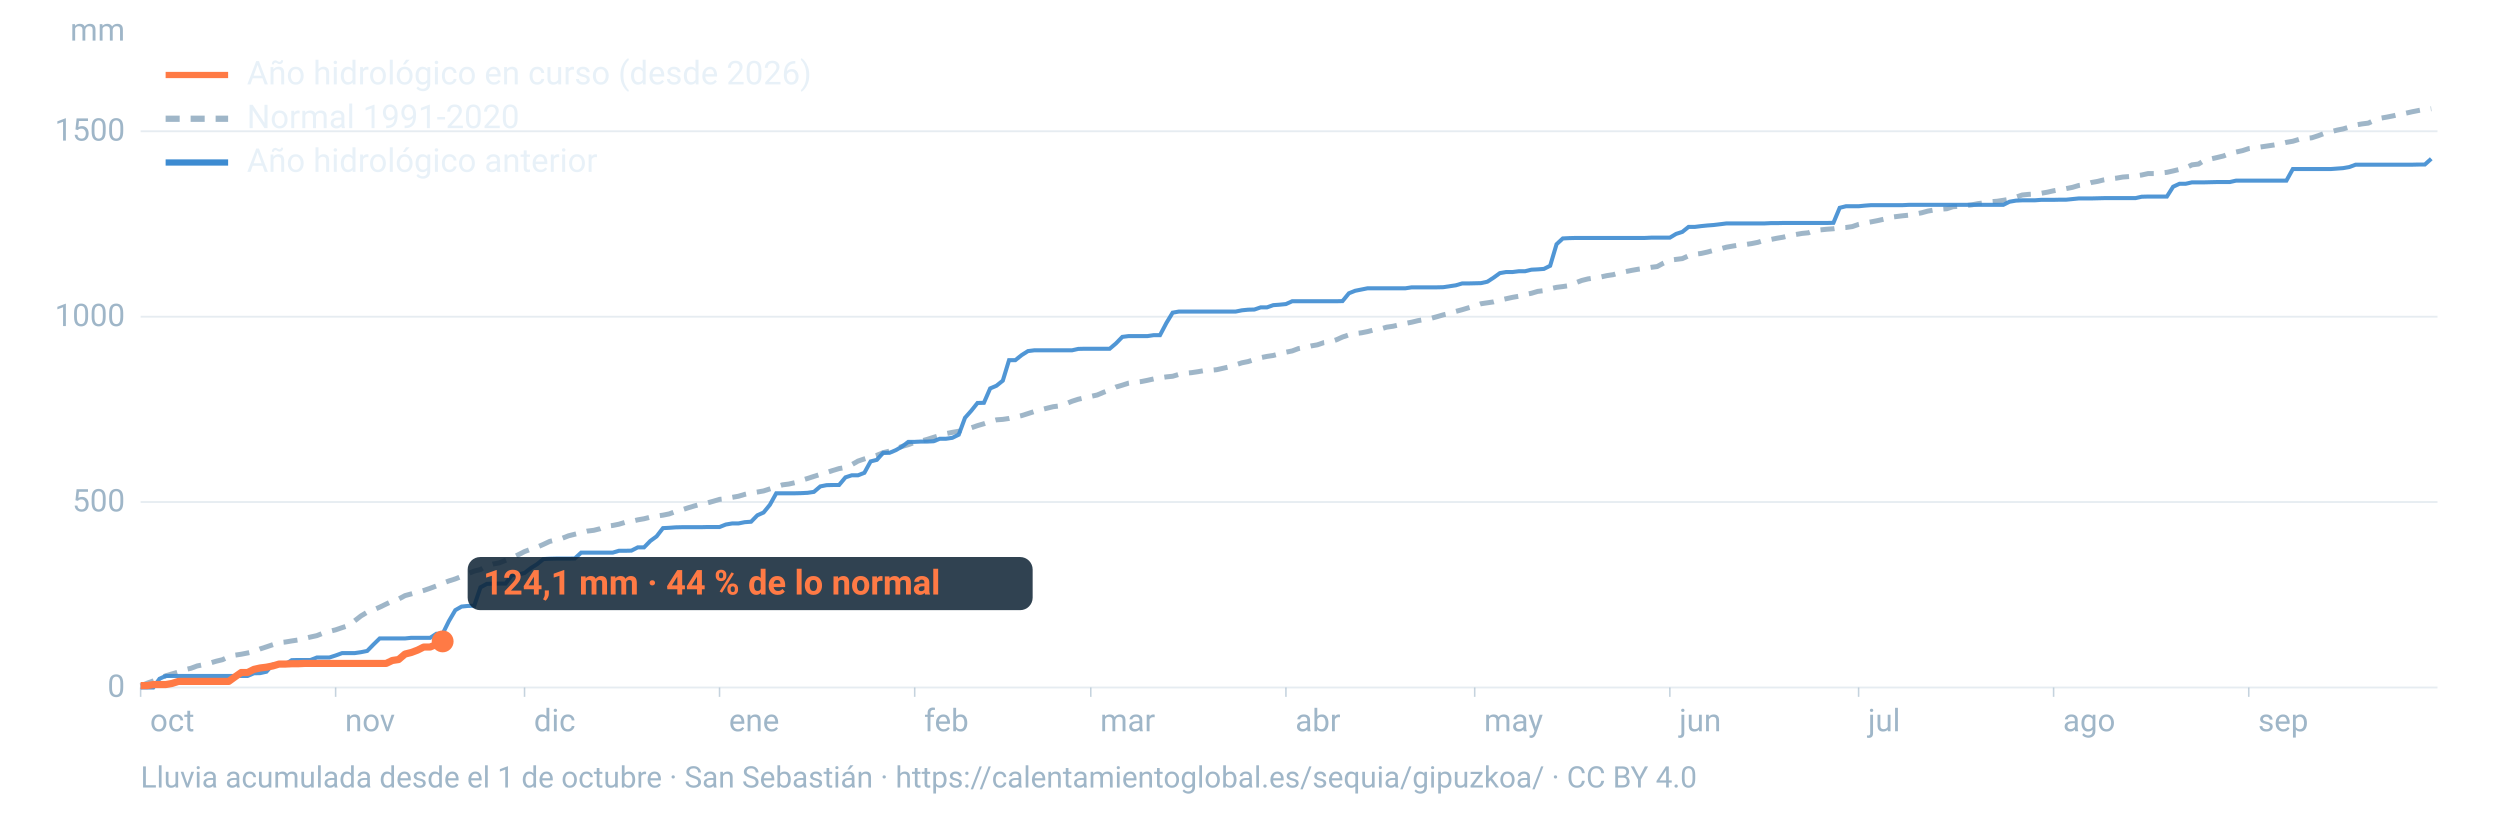
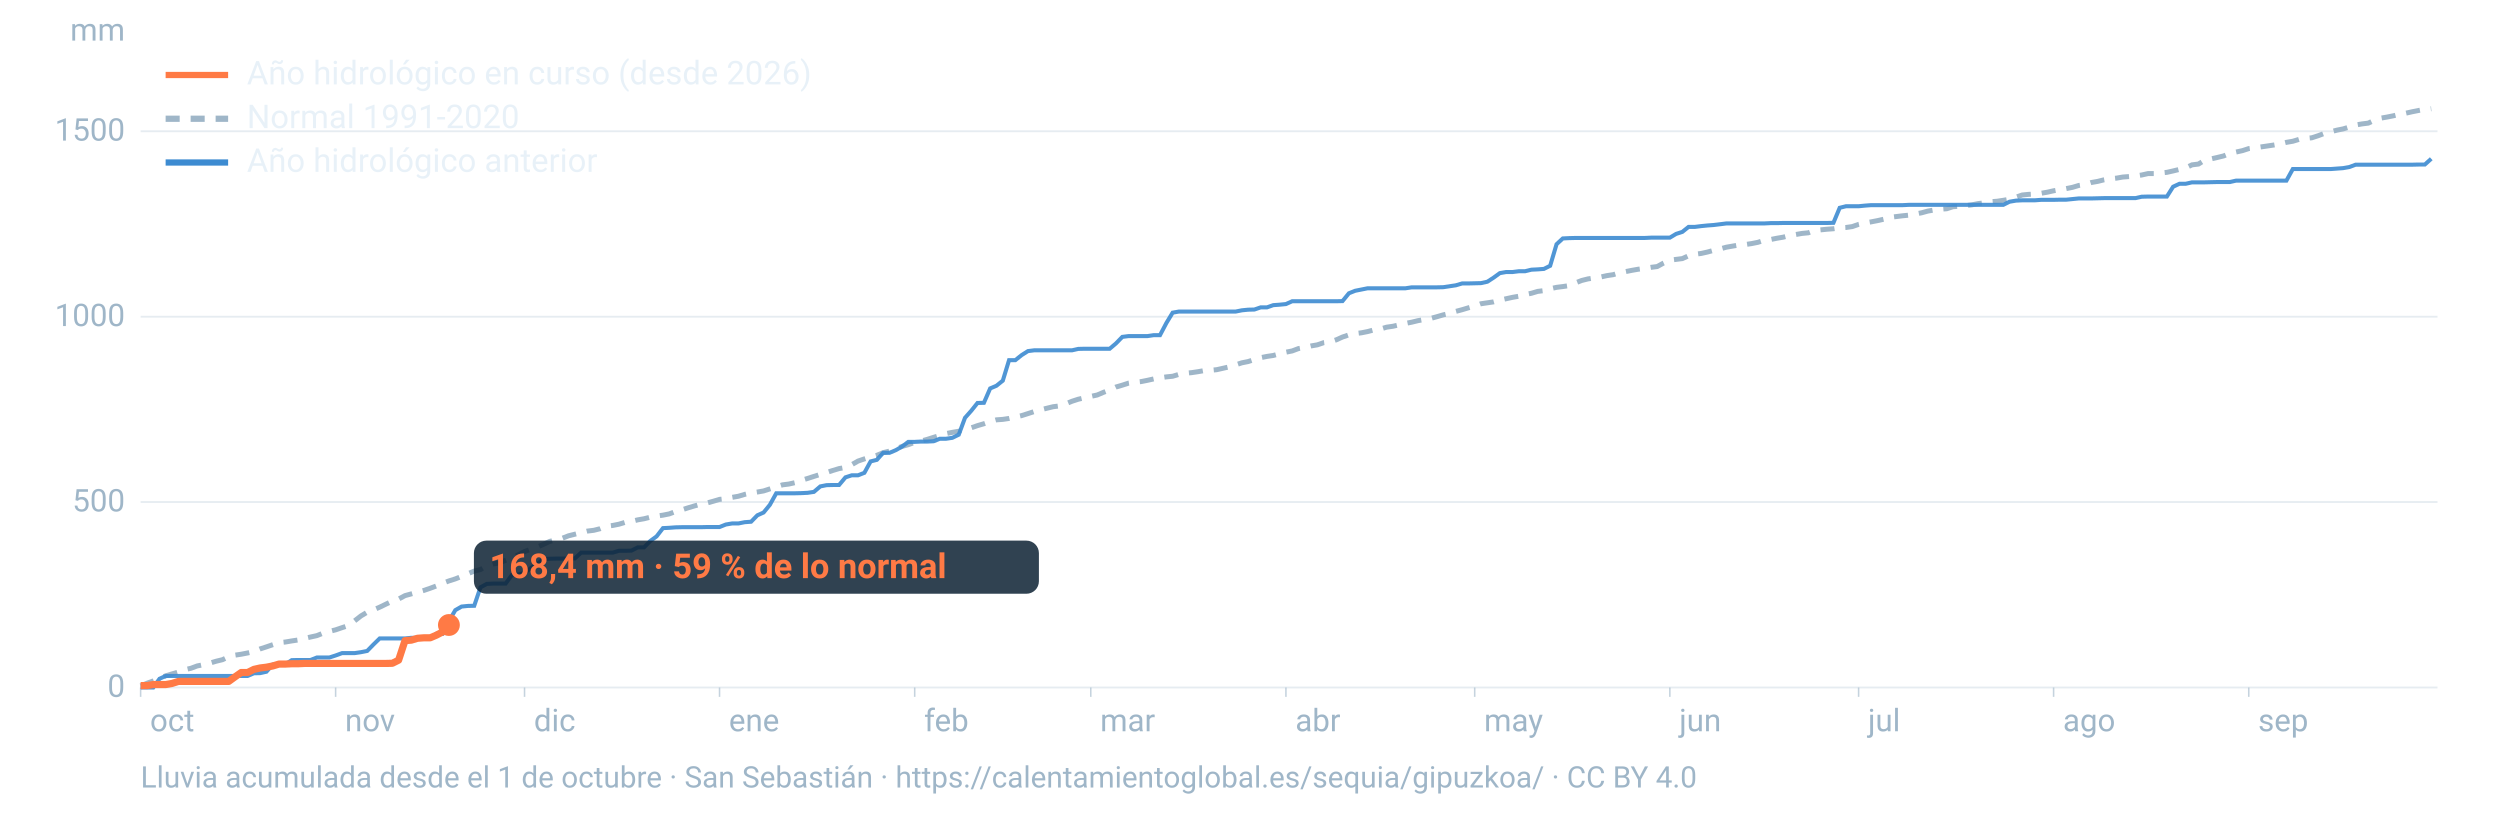
<svg xmlns="http://www.w3.org/2000/svg" viewBox="0 0 1600 520" width="1600" height="520" role="img" aria-labelledby="t d" font-family="-apple-system,BlinkMacSystemFont,'Segoe UI',Roboto,Helvetica,Arial,sans-serif">
  <line x1="90" x2="1560" y1="440.0" y2="440.0" stroke="#9fb6c8" stroke-opacity="0.25" stroke-width="1.2" />
  <text x="80" y="446.0" font-size="20" fill="#9fb6c8" text-anchor="end">0</text>
  <line x1="90" x2="1560" y1="321.3" y2="321.3" stroke="#9fb6c8" stroke-opacity="0.25" stroke-width="1.2" />
  <text x="80" y="327.3" font-size="20" fill="#9fb6c8" text-anchor="end">500</text>
  <line x1="90" x2="1560" y1="202.7" y2="202.7" stroke="#9fb6c8" stroke-opacity="0.25" stroke-width="1.2" />
  <text x="80" y="208.7" font-size="20" fill="#9fb6c8" text-anchor="end">1000</text>
  <line x1="90" x2="1560" y1="84.0" y2="84.0" stroke="#9fb6c8" stroke-opacity="0.25" stroke-width="1.2" />
  <text x="80" y="90.0" font-size="20" fill="#9fb6c8" text-anchor="end">1500</text>
  <text x="80" y="26" font-size="20" fill="#9fb6c8" text-anchor="end">mm</text>
  <text x="96.0" y="468" font-size="20" fill="#9fb6c8">oct</text>
  <line x1="90.0" x2="90.0" y1="440" y2="446" stroke="#9fb6c8" stroke-opacity="0.6" />
  <text x="220.8" y="468" font-size="20" fill="#9fb6c8">nov</text>
  <line x1="214.8" x2="214.8" y1="440" y2="446" stroke="#9fb6c8" stroke-opacity="0.6" />
  <text x="341.7" y="468" font-size="20" fill="#9fb6c8">dic</text>
  <line x1="335.7" x2="335.7" y1="440" y2="446" stroke="#9fb6c8" stroke-opacity="0.6" />
  <text x="466.5" y="468" font-size="20" fill="#9fb6c8">ene</text>
  <line x1="460.5" x2="460.5" y1="440" y2="446" stroke="#9fb6c8" stroke-opacity="0.6" />
  <text x="591.4" y="468" font-size="20" fill="#9fb6c8">feb</text>
  <line x1="585.4" x2="585.4" y1="440" y2="446" stroke="#9fb6c8" stroke-opacity="0.6" />
  <text x="704.1" y="468" font-size="20" fill="#9fb6c8">mar</text>
  <line x1="698.1" x2="698.1" y1="440" y2="446" stroke="#9fb6c8" stroke-opacity="0.6" />
  <text x="829.0" y="468" font-size="20" fill="#9fb6c8">abr</text>
  <line x1="823.0" x2="823.0" y1="440" y2="446" stroke="#9fb6c8" stroke-opacity="0.6" />
  <text x="949.8" y="468" font-size="20" fill="#9fb6c8">may</text>
  <line x1="943.8" x2="943.8" y1="440" y2="446" stroke="#9fb6c8" stroke-opacity="0.6" />
  <text x="1074.7" y="468" font-size="20" fill="#9fb6c8">jun</text>
  <line x1="1068.7" x2="1068.7" y1="440" y2="446" stroke="#9fb6c8" stroke-opacity="0.6" />
  <text x="1195.5" y="468" font-size="20" fill="#9fb6c8">jul</text>
  <line x1="1189.5" x2="1189.5" y1="440" y2="446" stroke="#9fb6c8" stroke-opacity="0.6" />
  <text x="1320.3" y="468" font-size="20" fill="#9fb6c8">ago</text>
  <line x1="1314.3" x2="1314.3" y1="440" y2="446" stroke="#9fb6c8" stroke-opacity="0.6" />
  <text x="1445.2" y="468" font-size="20" fill="#9fb6c8">sep</text>
  <line x1="1439.2" x2="1439.2" y1="440" y2="446" stroke="#9fb6c8" stroke-opacity="0.6" />
  <path d="M90.0,439.0L94.0,437.3L98.1,435.8L102.1,434.2L106.1,432.5L110.1,431.3L114.2,430.1L118.2,428.6L122.2,427.7L126.2,426.2L130.3,425.4L134.3,424.4L138.3,423.2L142.4,422.2L146.4,420.3L150.4,419.3L154.4,418.7L158.5,417.9L162.5,417.0L166.5,415.3L170.5,414.0L174.6,412.6L178.6,411.3L182.6,410.9L186.7,410.2L190.7,409.6L194.7,408.6L198.7,407.7L202.8,406.8L206.8,405.2L210.8,404.1L214.8,403.1L218.9,401.7L222.9,400.4L226.9,397.4L231.0,394.2L235.0,391.8L239.0,390.3L243.0,388.6L247.1,386.6L251.1,384.7L255.1,383.4L259.2,381.2L263.2,380.1L267.2,379.0L271.2,377.9L275.3,376.5L279.3,375.0L283.3,373.3L287.3,371.8L291.4,370.5L295.4,368.9L299.4,367.2L303.5,365.5L307.5,364.5L311.5,362.2L315.5,361.0L319.6,360.2L323.6,358.6L327.6,357.1L331.6,355.1L335.7,353.0L339.7,351.5L343.7,350.2L347.8,348.4L351.8,346.5L355.8,345.5L359.8,344.5L363.9,342.9L367.9,341.9L371.9,340.9L375.9,339.9L380.0,339.4L384.0,338.4L388.0,336.8L392.1,336.3L396.1,335.5L400.1,334.3L404.1,333.7L408.2,332.7L412.2,332.0L416.2,331.0L420.2,330.3L424.3,329.7L428.3,328.9L432.3,327.4L436.4,326.3L440.4,325.0L444.4,323.8L448.4,322.7L452.5,321.9L456.5,320.8L460.5,319.6L464.5,319.2L468.6,318.3L472.6,317.6L476.6,316.4L480.7,315.5L484.7,314.9L488.7,314.2L492.7,312.9L496.8,311.6L500.8,310.3L504.8,309.8L508.8,308.9L512.9,307.4L516.9,306.2L520.9,304.9L525.0,303.6L529.0,302.4L533.0,301.1L537.0,299.9L541.1,299.2L545.1,297.4L549.1,295.1L553.2,293.7L557.2,292.5L561.2,291.4L565.2,289.7L569.3,288.7L573.3,287.3L577.3,285.7L581.3,284.6L585.4,283.1L589.4,282.3L593.4,281.2L597.5,279.9L601.5,278.7L605.5,277.5L609.5,276.7L613.6,276.0L617.6,274.9L621.6,273.8L625.6,272.4L629.7,271.2L633.7,269.8L637.7,268.7L641.8,268.4L645.8,267.8L649.8,266.9L653.8,266.0L657.9,264.7L661.9,263.4L665.9,262.3L669.9,261.3L674.0,260.3L678.0,259.8L682.0,258.5L686.1,256.8L690.1,255.5L694.1,254.6L698.1,253.7L702.2,252.8L706.2,251.1L710.2,249.6L714.2,247.7L718.3,246.5L722.3,245.2L726.3,244.6L730.4,244.2L734.4,243.4L738.4,242.5L742.4,241.8L746.5,241.2L750.5,240.8L754.5,239.6L758.5,238.9L762.6,238.5L766.6,237.9L770.6,237.2L774.7,237.0L778.7,236.6L782.7,235.7L786.7,234.8L790.8,233.5L794.8,232.2L798.8,231.4L802.8,230.1L806.9,228.9L810.9,228.1L814.9,227.5L819.0,226.4L823.0,225.4L827.0,224.6L831.0,223.1L835.1,222.4L839.1,221.4L843.1,220.7L847.2,219.3L851.2,218.8L855.2,217.5L859.2,215.7L863.3,214.3L867.3,213.5L871.3,213.0L875.3,212.2L879.4,211.1L883.4,210.6L887.4,209.4L891.5,208.8L895.5,207.9L899.5,207.0L903.5,206.2L907.6,205.2L911.6,204.5L915.6,203.8L919.6,202.7L923.7,201.5L927.7,200.6L931.7,199.3L935.8,198.2L939.8,197.0L943.8,195.9L947.8,194.4L951.9,193.8L955.9,193.2L959.9,192.1L963.9,191.2L968.0,190.3L972.0,189.6L976.0,188.5L980.1,187.7L984.1,186.5L988.1,186.0L992.1,184.8L996.2,183.9L1000.2,183.4L1004.2,182.8L1008.2,181.1L1012.3,179.5L1016.3,178.5L1020.3,177.9L1024.4,177.3L1028.4,176.4L1032.4,175.8L1036.4,174.6L1040.5,173.8L1044.5,173.0L1048.5,172.3L1052.5,171.8L1056.6,171.1L1060.6,170.6L1064.6,168.4L1068.7,166.5L1072.7,166.0L1076.7,165.5L1080.7,163.7L1084.8,162.7L1088.8,162.2L1092.8,161.3L1096.8,160.2L1100.9,159.3L1104.9,158.2L1108.9,157.5L1113.0,156.8L1117.0,156.5L1121.0,155.9L1125.0,155.1L1129.1,153.8L1133.1,153.3L1137.1,152.5L1141.2,151.8L1145.2,150.8L1149.2,150.1L1153.2,149.4L1157.3,149.0L1161.3,147.5L1165.3,147.1L1169.3,146.7L1173.4,146.4L1177.4,145.8L1181.4,145.6L1185.5,145.0L1189.5,143.6L1193.5,142.7L1197.5,142.0L1201.6,141.2L1205.6,140.3L1209.6,139.1L1213.6,138.6L1217.7,138.1L1221.7,137.7L1225.7,137.0L1229.8,136.2L1233.8,135.1L1237.8,134.4L1241.8,133.9L1245.9,133.6L1249.9,132.3L1253.9,132.0L1257.9,131.6L1262.0,131.1L1266.0,130.3L1270.0,129.8L1274.1,129.1L1278.1,128.8L1282.1,128.2L1286.1,127.5L1290.2,126.2L1294.2,124.8L1298.2,124.4L1302.2,124.2L1306.3,123.7L1310.3,123.0L1314.3,122.1L1318.4,121.4L1322.4,120.7L1326.4,119.9L1330.4,118.7L1334.5,118.1L1338.5,116.8L1342.5,116.1L1346.5,115.1L1350.6,114.4L1354.6,114.0L1358.6,113.3L1362.7,113.0L1366.7,112.6L1370.7,112.0L1374.7,111.1L1378.8,111.1L1382.8,110.7L1386.8,110.3L1390.8,109.4L1394.9,108.4L1398.9,107.4L1402.9,105.5L1407.0,105.0L1411.0,102.5L1415.0,101.7L1419.0,100.8L1423.1,99.8L1427.1,98.2L1431.1,97.3L1435.2,96.4L1439.2,95.1L1443.2,94.6L1447.2,94.0L1451.3,93.4L1455.3,92.8L1459.3,92.1L1463.3,91.1L1467.4,90.4L1471.4,89.2L1475.4,88.6L1479.5,88.2L1483.5,86.9L1487.5,85.4L1491.5,84.4L1495.6,83.3L1499.6,82.5L1503.6,81.3L1507.6,80.0L1511.7,79.3L1515.7,78.8L1519.7,76.9L1523.8,75.6L1527.8,74.9L1531.8,74.1L1535.8,73.1L1539.9,72.4L1543.9,71.5L1547.9,70.7L1551.9,70.0L1556.0,69.6" fill="none" stroke="#9fb6c8" stroke-width="3.2" stroke-dasharray="9 7" />
  <path d="M90.0,440.0L94.0,440.0L98.1,440.0L102.1,434.4L106.1,432.6L110.1,432.6L114.2,432.6L118.2,432.6L122.2,432.6L126.2,432.6L130.3,432.6L134.3,432.6L138.3,432.6L142.4,432.6L146.4,432.6L150.4,432.6L154.4,432.6L158.5,432.6L162.5,430.9L166.5,430.8L170.5,429.9L174.6,425.3L178.6,425.3L182.6,425.2L186.7,422.5L190.7,422.4L194.7,422.4L198.7,422.4L202.8,420.8L206.8,420.8L210.8,420.8L214.8,419.5L218.9,418.0L222.9,418.0L226.9,418.0L231.0,417.4L235.0,416.6L239.0,412.5L243.0,408.6L247.1,408.6L251.1,408.6L255.1,408.6L259.2,408.6L263.2,408.2L267.2,408.2L271.2,408.2L275.3,408.2L279.3,405.6L283.3,405.6L287.3,397.5L291.4,390.5L295.4,388.2L299.4,387.8L303.5,387.7L307.5,375.9L311.5,373.7L315.5,373.5L319.6,373.5L323.6,373.5L327.6,368.0L331.6,367.7L335.7,366.7L339.7,363.6L343.7,361.1L347.8,357.8L351.8,357.6L355.8,357.5L359.8,357.5L363.9,357.5L367.9,357.4L371.9,353.7L375.9,353.7L380.0,353.7L384.0,353.7L388.0,353.7L392.1,353.7L396.1,352.5L400.1,352.5L404.1,352.4L408.2,350.3L412.2,350.3L416.2,346.2L420.2,343.3L424.3,338.0L428.3,337.8L432.3,337.5L436.4,337.4L440.4,337.4L444.4,337.4L448.4,337.4L452.5,337.3L456.5,337.3L460.5,337.3L464.5,335.7L468.6,335.0L472.6,335.0L476.6,334.2L480.7,333.9L484.7,329.8L488.7,328.0L492.7,323.1L496.8,315.7L500.8,315.7L504.8,315.7L508.8,315.7L512.9,315.6L516.9,315.4L520.9,314.8L525.0,311.3L529.0,310.5L533.0,310.4L537.0,310.4L541.1,305.5L545.1,304.2L549.1,304.2L553.2,302.6L557.2,295.3L561.2,294.3L565.2,289.8L569.3,289.8L573.3,288.1L577.3,285.8L581.3,282.8L585.4,282.8L589.4,282.6L593.4,282.6L597.5,282.4L601.5,280.8L605.5,280.8L609.5,280.2L613.6,278.2L617.6,267.4L621.6,262.9L625.6,257.9L629.7,257.8L633.7,248.6L637.7,246.9L641.8,243.6L645.8,230.5L649.8,230.5L653.8,227.3L657.9,224.7L661.9,224.2L665.9,224.2L669.9,224.2L674.0,224.2L678.0,224.2L682.0,224.2L686.1,224.2L690.1,223.3L694.1,223.2L698.1,223.2L702.2,223.2L706.2,223.2L710.2,223.2L714.2,219.8L718.3,215.6L722.3,215.1L726.3,215.1L730.4,215.1L734.4,215.1L738.4,214.5L742.4,214.5L746.5,206.7L750.5,200.1L754.5,199.4L758.5,199.4L762.6,199.4L766.6,199.4L770.6,199.4L774.7,199.4L778.7,199.4L782.7,199.4L786.7,199.4L790.8,199.4L794.8,198.6L798.8,198.2L802.8,198.1L806.9,196.7L810.9,196.7L814.9,195.3L819.0,195.0L823.0,194.6L827.0,192.8L831.0,192.8L835.1,192.8L839.1,192.8L843.1,192.8L847.2,192.8L851.2,192.8L855.2,192.8L859.2,192.7L863.3,187.7L867.3,186.1L871.3,185.3L875.3,184.5L879.4,184.5L883.4,184.5L887.4,184.5L891.5,184.5L895.5,184.5L899.5,184.5L903.5,183.9L907.6,183.9L911.6,183.9L915.6,183.9L919.6,183.9L923.7,183.8L927.7,183.2L931.7,182.6L935.8,181.4L939.8,181.4L943.8,181.3L947.8,181.2L951.9,180.3L955.9,177.7L959.9,174.8L963.9,174.1L968.0,174.1L972.0,173.6L976.0,173.6L980.1,172.6L984.1,172.4L988.1,172.1L992.1,170.1L996.2,156.3L1000.2,152.6L1004.2,152.4L1008.2,152.3L1012.3,152.3L1016.3,152.3L1020.3,152.3L1024.4,152.3L1028.4,152.3L1032.4,152.3L1036.4,152.3L1040.5,152.3L1044.5,152.3L1048.5,152.3L1052.5,152.3L1056.6,152.1L1060.6,152.1L1064.6,152.1L1068.7,152.1L1072.7,149.7L1076.7,148.4L1080.7,145.2L1084.8,145.2L1088.8,144.7L1092.8,144.3L1096.8,144.0L1100.9,143.5L1104.9,143.0L1108.9,143.0L1113.0,143.0L1117.0,143.0L1121.0,143.0L1125.0,143.0L1129.1,143.0L1133.1,142.8L1137.1,142.8L1141.2,142.7L1145.2,142.7L1149.2,142.7L1153.2,142.7L1157.3,142.7L1161.3,142.7L1165.3,142.7L1169.3,142.7L1173.4,142.6L1177.4,133.0L1181.4,132.0L1185.5,132.0L1189.5,132.0L1193.5,131.6L1197.5,131.3L1201.6,131.3L1205.6,131.3L1209.6,131.3L1213.6,131.3L1217.7,131.3L1221.7,131.1L1225.7,131.1L1229.8,131.1L1233.8,131.1L1237.8,131.1L1241.8,131.1L1245.9,131.1L1249.9,131.1L1253.9,131.1L1257.9,131.1L1262.0,131.1L1266.0,131.1L1270.0,131.1L1274.1,131.1L1278.1,131.1L1282.1,131.1L1286.1,129.1L1290.2,128.4L1294.2,128.2L1298.2,128.2L1302.2,128.2L1306.3,127.9L1310.3,127.9L1314.3,127.9L1318.4,127.8L1322.4,127.8L1326.4,127.4L1330.4,127.0L1334.5,127.0L1338.5,127.0L1342.5,126.9L1346.5,126.8L1350.6,126.8L1354.6,126.8L1358.6,126.8L1362.7,126.8L1366.7,126.8L1370.7,125.9L1374.7,125.8L1378.8,125.8L1382.8,125.8L1386.8,125.8L1390.8,119.5L1394.9,117.6L1398.9,117.6L1402.9,116.7L1407.0,116.7L1411.0,116.7L1415.0,116.6L1419.0,116.5L1423.1,116.5L1427.1,116.5L1431.1,115.6L1435.2,115.6L1439.2,115.6L1443.2,115.6L1447.2,115.6L1451.3,115.6L1455.3,115.6L1459.3,115.6L1463.3,115.6L1467.4,108.2L1471.4,108.2L1475.4,108.2L1479.5,108.2L1483.5,108.2L1487.5,108.2L1491.5,108.2L1495.6,107.9L1499.6,107.6L1503.6,106.9L1507.6,105.4L1511.7,105.4L1515.7,105.4L1519.7,105.4L1523.8,105.4L1527.8,105.4L1531.8,105.4L1535.8,105.4L1539.9,105.4L1543.9,105.4L1547.9,105.3L1551.9,105.3L1556.0,101.6" fill="none" stroke="#3d8bd1" stroke-width="2.6" stroke-opacity="0.9" />
-   <path d="M90.0,438.8L94.0,438.8L98.1,438.1L102.1,438.1L106.1,438.1L110.1,437.4L114.2,436.1L118.2,436.1L122.2,436.1L126.2,436.1L130.3,436.1L134.3,436.1L138.3,436.1L142.4,436.1L146.4,436.1L150.4,433.2L154.4,430.4L158.5,430.4L162.5,428.4L166.5,427.5L170.5,427.0L174.6,426.2L178.6,425.0L182.6,425.0L186.7,424.8L190.7,424.8L194.7,424.6L198.7,424.6L202.8,424.6L206.8,424.6L210.8,424.6L214.8,424.6L218.9,424.6L222.9,424.6L226.9,424.6L231.0,424.6L235.0,424.6L239.0,424.6L243.0,424.6L247.1,424.6L251.1,422.7L255.1,422.1L259.2,418.6L263.2,417.6L267.2,416.1L271.2,414.1L275.3,414.1L279.3,412.4L283.3,410.5" fill="none" stroke="#ff7a45" stroke-width="4.6" stroke-linejoin="round" />
-   <circle cx="283.3" cy="410.5" r="7" fill="#ff7a45" />
-   <rect x="299.3" y="356.5" width="361.6" height="34" rx="8" fill="#0c2133" fill-opacity="0.85" />
-   <text x="309.3" y="380.5" font-size="22" font-weight="700" fill="#ff7a45">124,1 mm · 44 % de lo normal</text>
+   <path d="M90.0,438.8L94.0,438.8L98.1,438.1L102.1,438.1L106.1,438.1L110.1,437.4L114.2,436.1L118.2,436.1L122.2,436.1L126.2,436.1L130.3,436.1L134.3,436.1L138.3,436.1L142.4,436.1L146.4,436.1L150.4,433.2L154.4,430.4L158.5,430.4L162.5,428.4L166.5,427.5L170.5,427.0L174.6,426.2L178.6,425.0L182.6,425.0L186.7,424.8L190.7,424.8L194.7,424.6L198.7,424.6L202.8,424.6L206.8,424.6L210.8,424.6L214.8,424.6L218.9,424.6L222.9,424.6L226.9,424.6L231.0,424.6L235.0,424.6L239.0,424.6L243.0,424.6L247.1,424.6L251.1,424.5L255.1,422.5L259.2,410.0L263.2,409.7L267.2,408.5L271.2,408.2L275.3,408.2L279.3,406.5L283.3,404.4L287.3,400.0" fill="none" stroke="#ff7a45" stroke-width="4.6" stroke-linejoin="round" />
+   <circle cx="287.3" cy="400.0" r="7" fill="#ff7a45" />
+   <rect x="303.3" y="346.0" width="361.6" height="34" rx="8" fill="#0c2133" fill-opacity="0.85" />
+   <text x="313.3" y="370.0" font-size="22" font-weight="700" fill="#ff7a45">168,4 mm · 59 % de lo normal</text>
  <line x1="106" x2="146" y1="48" y2="48" stroke="#ff7a45" stroke-width="4" />
  <text x="158" y="54" font-size="21" fill="#e8f1f8">Año hidrológico en curso (desde 2026)</text>
  <line x1="106" x2="146" y1="76" y2="76" stroke="#9fb6c8" stroke-width="4" stroke-dasharray="9 7" />
  <text x="158" y="82" font-size="21" fill="#e8f1f8">Normal 1991-2020</text>
  <line x1="106" x2="146" y1="104" y2="104" stroke="#3d8bd1" stroke-width="4" />
  <text x="158" y="110" font-size="21" fill="#e8f1f8">Año hidrológico anterior</text>
  <text x="90" y="504" font-size="19" fill="#9fb6c8">Lluvia acumulada desde el 1 de octubre · San Sebastián · https://calentamientoglobal.es/sequia/gipuzkoa/ · CC BY 4.0</text>
</svg>
